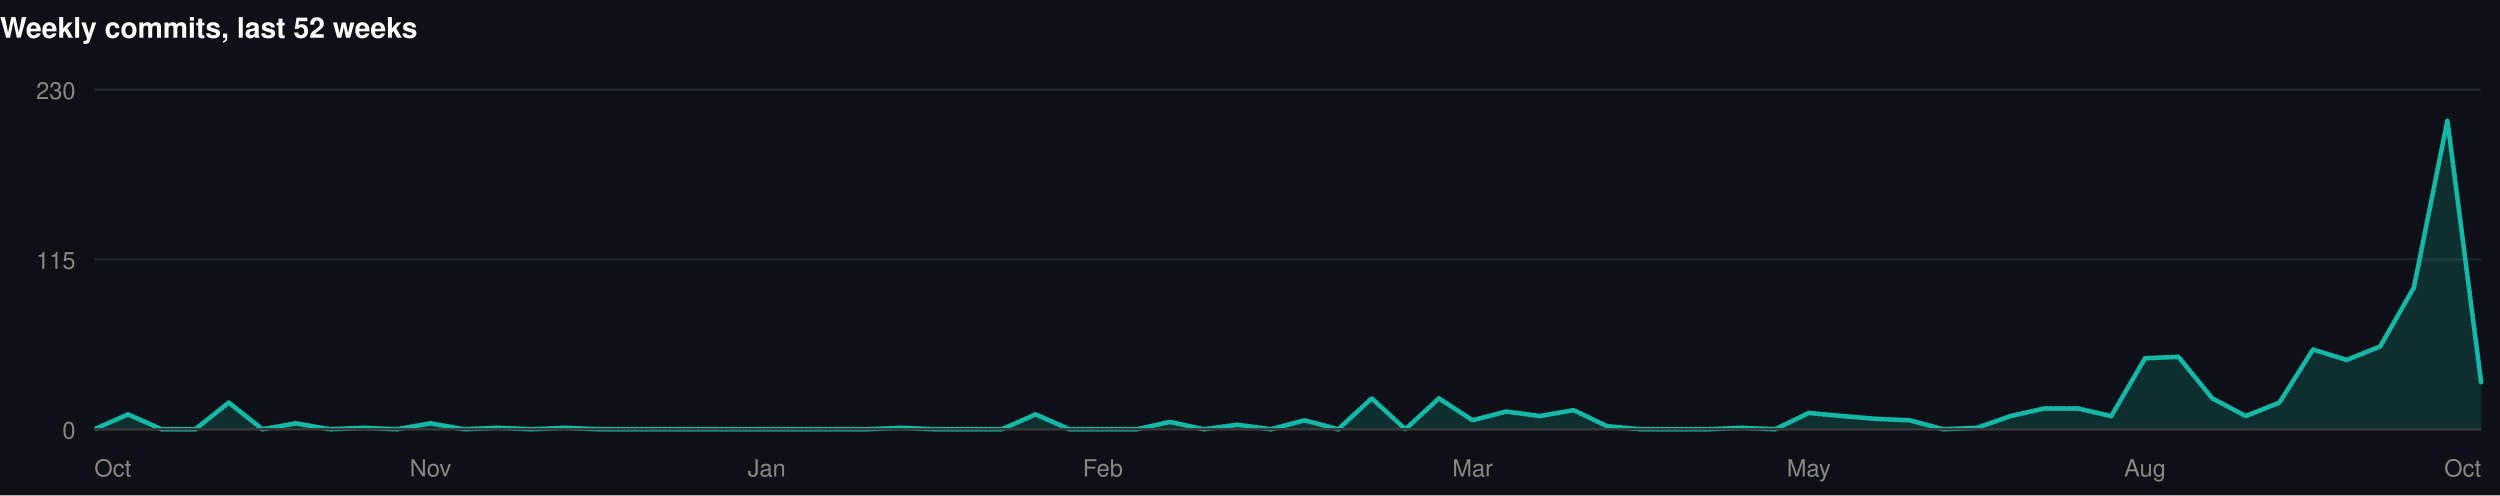
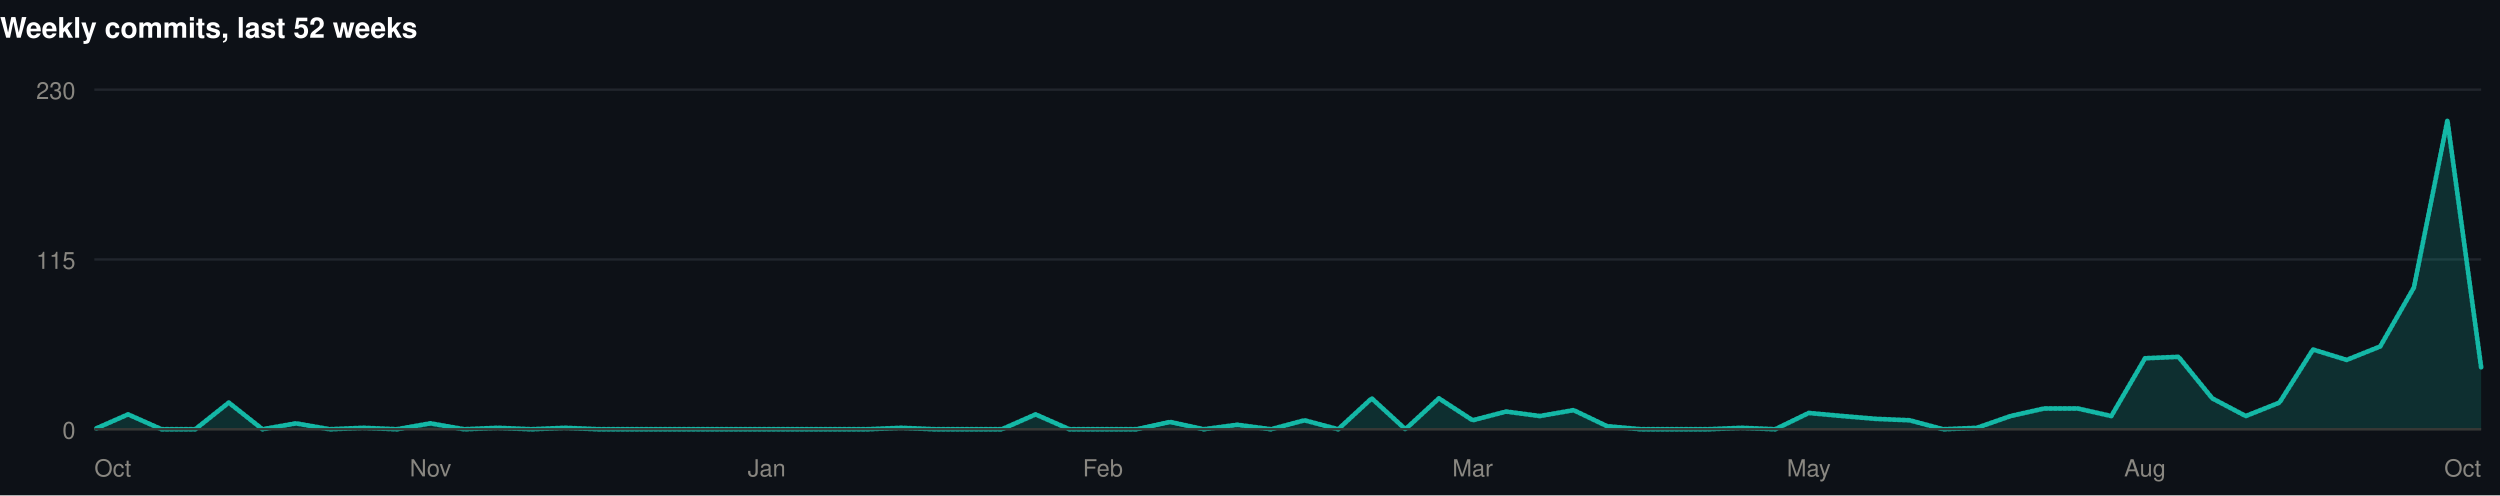
<svg xmlns="http://www.w3.org/2000/svg" width="1060" height="210" viewBox="0 0 1060 210" role="img">
  <rect width="1060" height="210" fill="#0d1117" />
  <style>
@keyframes grow{from{transform:scaleX(0)}}
@keyframes rise{from{opacity:0;transform:translateY(9px)}}
@keyframes fade{from{opacity:0}}
@keyframes draw{to{stroke-dashoffset:0}}
.bar{transform-box:fill-box;transform-origin:left center;animation:grow .9s cubic-bezier(.22,1,.36,1) var(--d,0s) both}
.rise{animation:rise .7s cubic-bezier(.22,1,.36,1) var(--d,0s) both}
.fade{animation:fade .8s ease-out var(--d,0s) both}
.draw{animation:draw 1.7s ease-out .1s both}
@media (prefers-reduced-motion:reduce){
.bar,.rise,.fade,.draw{animation:none;transform:none;opacity:1;stroke-dashoffset:0}
}
</style>
  <g>
    <text x="0" y="16" font-family="-apple-system,BlinkMacSystemFont,'Segoe UI',Helvetica,Arial,sans-serif" font-size="12" font-weight="700" fill="#ffffff" text-anchor="start">Weekly commits, last 52 weeks</text>
    <line x1="40" y1="182" x2="1052" y2="182" stroke="#21262d" stroke-width="1" />
    <text x="32" y="186" font-family="-apple-system,BlinkMacSystemFont,'Segoe UI',Helvetica,Arial,sans-serif" font-size="10" font-weight="400" fill="#898781" text-anchor="end">0</text>
    <line x1="40" y1="110" x2="1052" y2="110" stroke="#21262d" stroke-width="1" />
    <text x="32" y="114" font-family="-apple-system,BlinkMacSystemFont,'Segoe UI',Helvetica,Arial,sans-serif" font-size="10" font-weight="400" fill="#898781" text-anchor="end">115</text>
    <line x1="40" y1="38" x2="1052" y2="38" stroke="#21262d" stroke-width="1" />
    <text x="32" y="42" font-family="-apple-system,BlinkMacSystemFont,'Segoe UI',Helvetica,Arial,sans-serif" font-size="10" font-weight="400" fill="#898781" text-anchor="end">230</text>
-     <path class="fade" style="--d:.5s" d="M40.0,182.0L54.3,175.7L68.5,182.0L82.8,182.0L97.0,170.7L111.3,182.0L125.5,179.5L139.8,182.0L154.0,181.4L168.3,182.0L182.5,179.5L196.8,182.0L211.0,181.4L225.3,182.0L239.5,181.4L253.8,182.0L268.1,182.0L282.3,182.0L296.6,182.0L310.8,182.0L325.1,182.0L339.3,182.0L353.6,182.0L367.8,182.0L382.1,181.4L396.3,182.0L410.6,182.0L424.8,182.0L439.1,175.7L453.4,182.0L467.6,182.0L481.9,182.0L496.1,178.9L510.4,182.0L524.6,180.1L538.9,182.0L553.1,178.2L567.4,182.0L581.6,168.9L595.9,182.0L610.1,168.9L624.4,178.2L638.6,174.5L652.9,176.4L667.2,173.9L681.4,180.7L695.7,182.0L709.9,182.0L724.2,182.0L738.4,181.4L752.7,182.0L766.9,175.1L781.2,176.4L795.4,177.6L809.7,178.2L823.9,182.0L838.2,181.4L852.5,176.4L866.7,173.2L881.0,173.2L895.2,176.4L909.5,151.9L923.7,151.3L938.0,168.9L952.2,176.4L966.5,170.7L980.7,148.2L995.0,152.6L1009.2,146.9L1023.5,121.9L1037.7,51.1L1052.0,162.0L1052.0,182L40.0,182Z" fill="rgba(20,184,166,0.18)" />
-     <path class="draw" pathLength="1" stroke-dasharray="1" stroke-dashoffset="1" d="M40.0,182.0L54.3,175.7L68.5,182.0L82.8,182.0L97.0,170.7L111.3,182.0L125.5,179.5L139.8,182.0L154.0,181.4L168.3,182.0L182.5,179.5L196.8,182.0L211.0,181.4L225.3,182.0L239.5,181.4L253.8,182.0L268.1,182.0L282.3,182.0L296.6,182.0L310.8,182.0L325.1,182.0L339.3,182.0L353.6,182.0L367.8,182.0L382.1,181.4L396.3,182.0L410.6,182.0L424.8,182.0L439.1,175.7L453.4,182.0L467.6,182.0L481.9,182.0L496.1,178.9L510.4,182.0L524.6,180.1L538.9,182.0L553.1,178.2L567.4,182.0L581.6,168.9L595.9,182.0L610.1,168.9L624.4,178.2L638.6,174.5L652.9,176.4L667.2,173.9L681.4,180.7L695.7,182.0L709.9,182.0L724.2,182.0L738.4,181.4L752.7,182.0L766.9,175.1L781.2,176.4L795.4,177.6L809.7,178.2L823.9,182.0L838.2,181.4L852.5,176.4L866.7,173.2L881.0,173.2L895.2,176.4L909.5,151.9L923.7,151.3L938.0,168.9L952.2,176.4L966.5,170.7L980.7,148.2L995.0,152.6L1009.2,146.9L1023.5,121.9L1037.7,51.1L1052.0,162.0" fill="none" stroke="#14b8a6" stroke-width="2" stroke-linejoin="round" stroke-linecap="round" />
+     <path class="fade" style="--d:.5s" d="M40.0,182.0L54.3,175.7L68.5,182.0L82.8,182.0L97.0,170.7L111.3,182.0L125.5,179.5L139.8,182.0L154.0,181.4L168.3,182.0L182.5,179.5L196.8,182.0L211.0,181.4L225.3,182.0L239.5,181.4L253.8,182.0L268.1,182.0L282.3,182.0L296.6,182.0L310.8,182.0L325.1,182.0L339.3,182.0L353.6,182.0L367.8,182.0L382.1,181.4L396.3,182.0L410.6,182.0L424.8,182.0L439.1,175.7L453.4,182.0L467.6,182.0L481.9,182.0L496.1,178.9L510.4,182.0L524.6,180.1L538.9,182.0L553.1,178.2L567.4,182.0L581.6,168.9L595.9,182.0L610.1,168.9L624.4,178.2L638.6,174.5L652.9,176.4L667.2,173.9L681.4,180.7L695.7,182.0L709.9,182.0L724.2,182.0L738.4,181.4L752.7,182.0L766.9,175.1L781.2,176.4L795.4,177.6L809.7,178.2L823.9,182.0L838.2,181.4L852.5,176.4L866.7,173.2L881.0,173.2L895.2,176.4L909.5,151.9L923.7,151.3L938.0,168.9L952.2,176.4L966.5,170.7L980.7,148.2L995.0,152.6L1009.2,146.9L1023.5,121.9L1037.7,51.1L1052.0,155.7L1052.0,182L40.0,182Z" fill="rgba(20,184,166,0.18)" />
+     <path class="draw" pathLength="1" stroke-dasharray="1" stroke-dashoffset="1" d="M40.0,182.0L54.3,175.7L68.5,182.0L82.8,182.0L97.0,170.7L111.3,182.0L125.5,179.5L139.8,182.0L154.0,181.4L168.3,182.0L182.5,179.5L196.8,182.0L211.0,181.4L225.3,182.0L239.5,181.4L253.8,182.0L268.1,182.0L282.3,182.0L296.6,182.0L310.8,182.0L325.1,182.0L339.3,182.0L353.6,182.0L367.8,182.0L382.1,181.4L396.3,182.0L410.6,182.0L424.8,182.0L439.1,175.7L453.4,182.0L467.6,182.0L481.9,182.0L496.1,178.9L510.4,182.0L524.6,180.1L538.9,182.0L553.1,178.2L567.4,182.0L581.6,168.9L595.9,182.0L610.1,168.9L624.4,178.2L638.6,174.5L652.9,176.4L667.2,173.9L681.4,180.7L695.7,182.0L709.9,182.0L724.2,182.0L738.4,181.4L752.7,182.0L766.9,175.1L781.2,176.4L795.4,177.6L809.7,178.2L823.9,182.0L838.2,181.4L852.5,176.4L866.7,173.2L881.0,173.2L895.2,176.4L909.5,151.9L923.7,151.3L938.0,168.9L952.2,176.4L966.5,170.7L980.7,148.2L995.0,152.6L1009.2,146.9L1023.5,121.9L1037.7,51.1L1052.0,155.7" fill="none" stroke="#14b8a6" stroke-width="2" stroke-linejoin="round" stroke-linecap="round" />
    <line x1="40" y1="182" x2="1052" y2="182" stroke="#383835" stroke-width="1" />
    <text x="40" y="202" font-family="-apple-system,BlinkMacSystemFont,'Segoe UI',Helvetica,Arial,sans-serif" font-size="10" font-weight="400" fill="#898781" text-anchor="start">Oct</text>
    <text x="182.535" y="202" font-family="-apple-system,BlinkMacSystemFont,'Segoe UI',Helvetica,Arial,sans-serif" font-size="10" font-weight="400" fill="#898781" text-anchor="middle">Nov</text>
    <text x="325.07" y="202" font-family="-apple-system,BlinkMacSystemFont,'Segoe UI',Helvetica,Arial,sans-serif" font-size="10" font-weight="400" fill="#898781" text-anchor="middle">Jan</text>
    <text x="467.606" y="202" font-family="-apple-system,BlinkMacSystemFont,'Segoe UI',Helvetica,Arial,sans-serif" font-size="10" font-weight="400" fill="#898781" text-anchor="middle">Feb</text>
    <text x="624.394" y="202" font-family="-apple-system,BlinkMacSystemFont,'Segoe UI',Helvetica,Arial,sans-serif" font-size="10" font-weight="400" fill="#898781" text-anchor="middle">Mar</text>
    <text x="766.93" y="202" font-family="-apple-system,BlinkMacSystemFont,'Segoe UI',Helvetica,Arial,sans-serif" font-size="10" font-weight="400" fill="#898781" text-anchor="middle">May</text>
    <text x="909.465" y="202" font-family="-apple-system,BlinkMacSystemFont,'Segoe UI',Helvetica,Arial,sans-serif" font-size="10" font-weight="400" fill="#898781" text-anchor="middle">Aug</text>
    <text x="1052" y="202" font-family="-apple-system,BlinkMacSystemFont,'Segoe UI',Helvetica,Arial,sans-serif" font-size="10" font-weight="400" fill="#898781" text-anchor="end">Oct</text>
  </g>
</svg>
